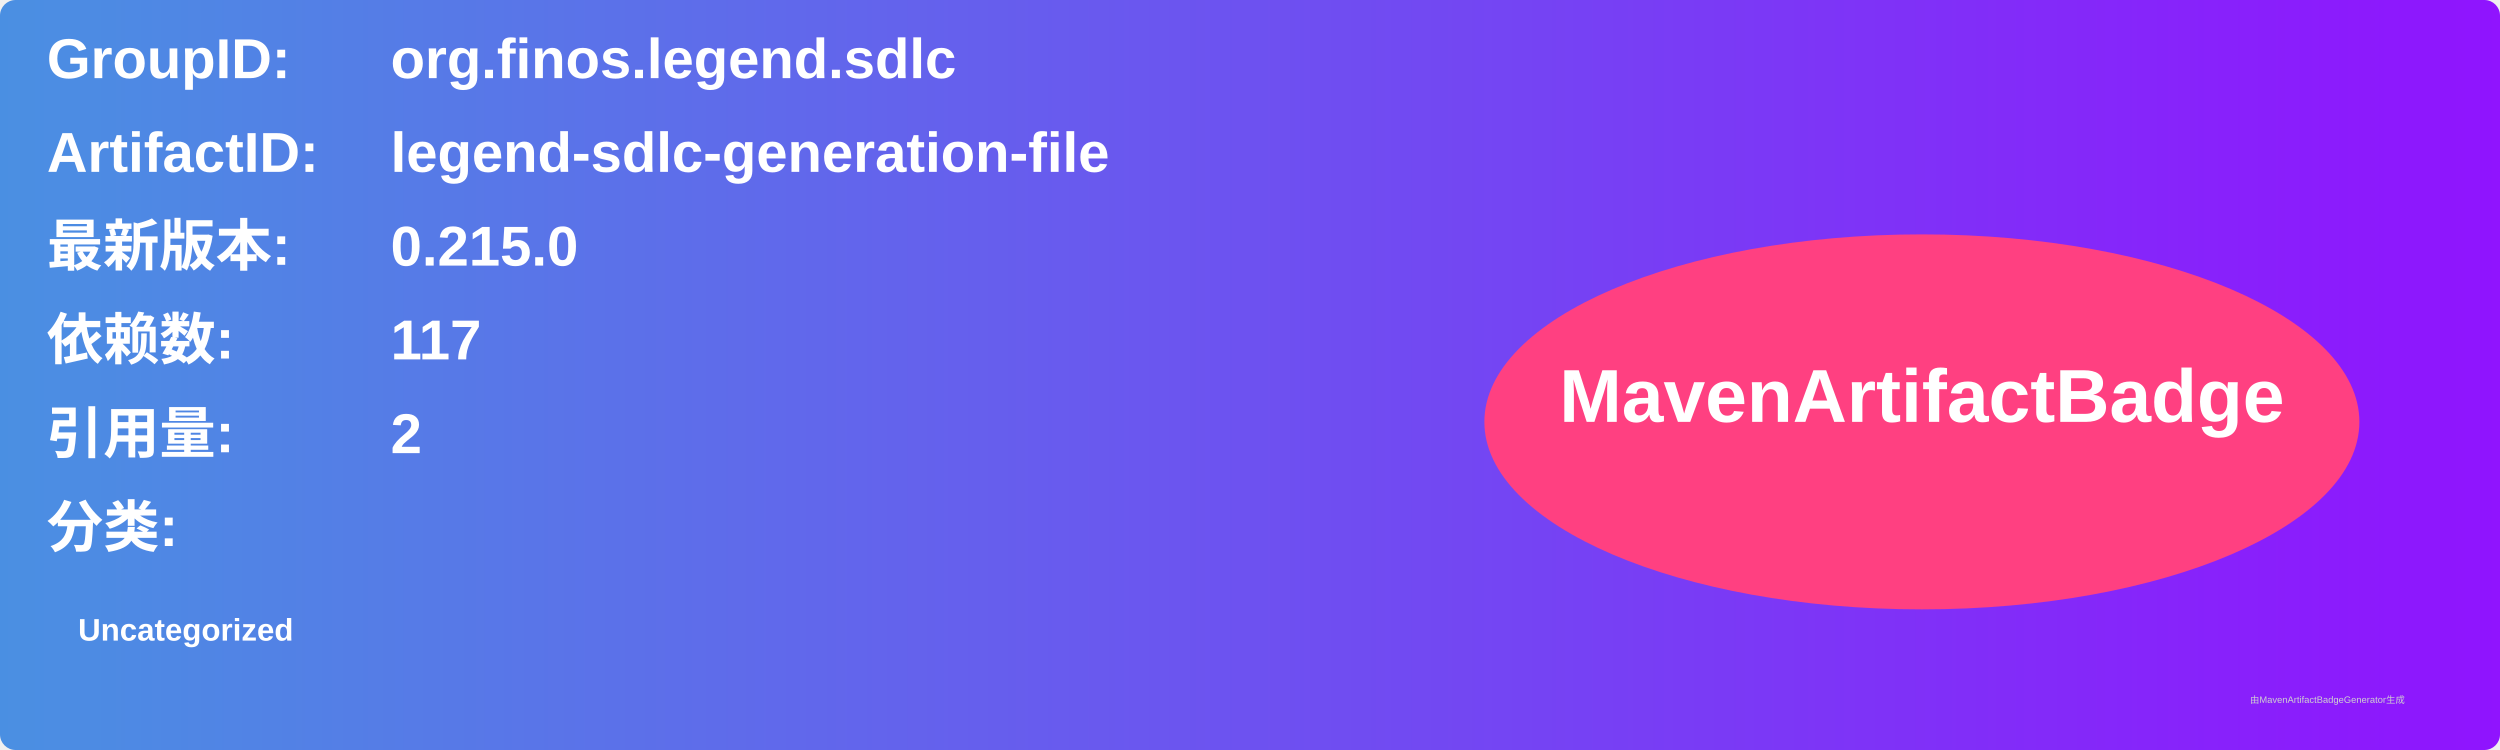
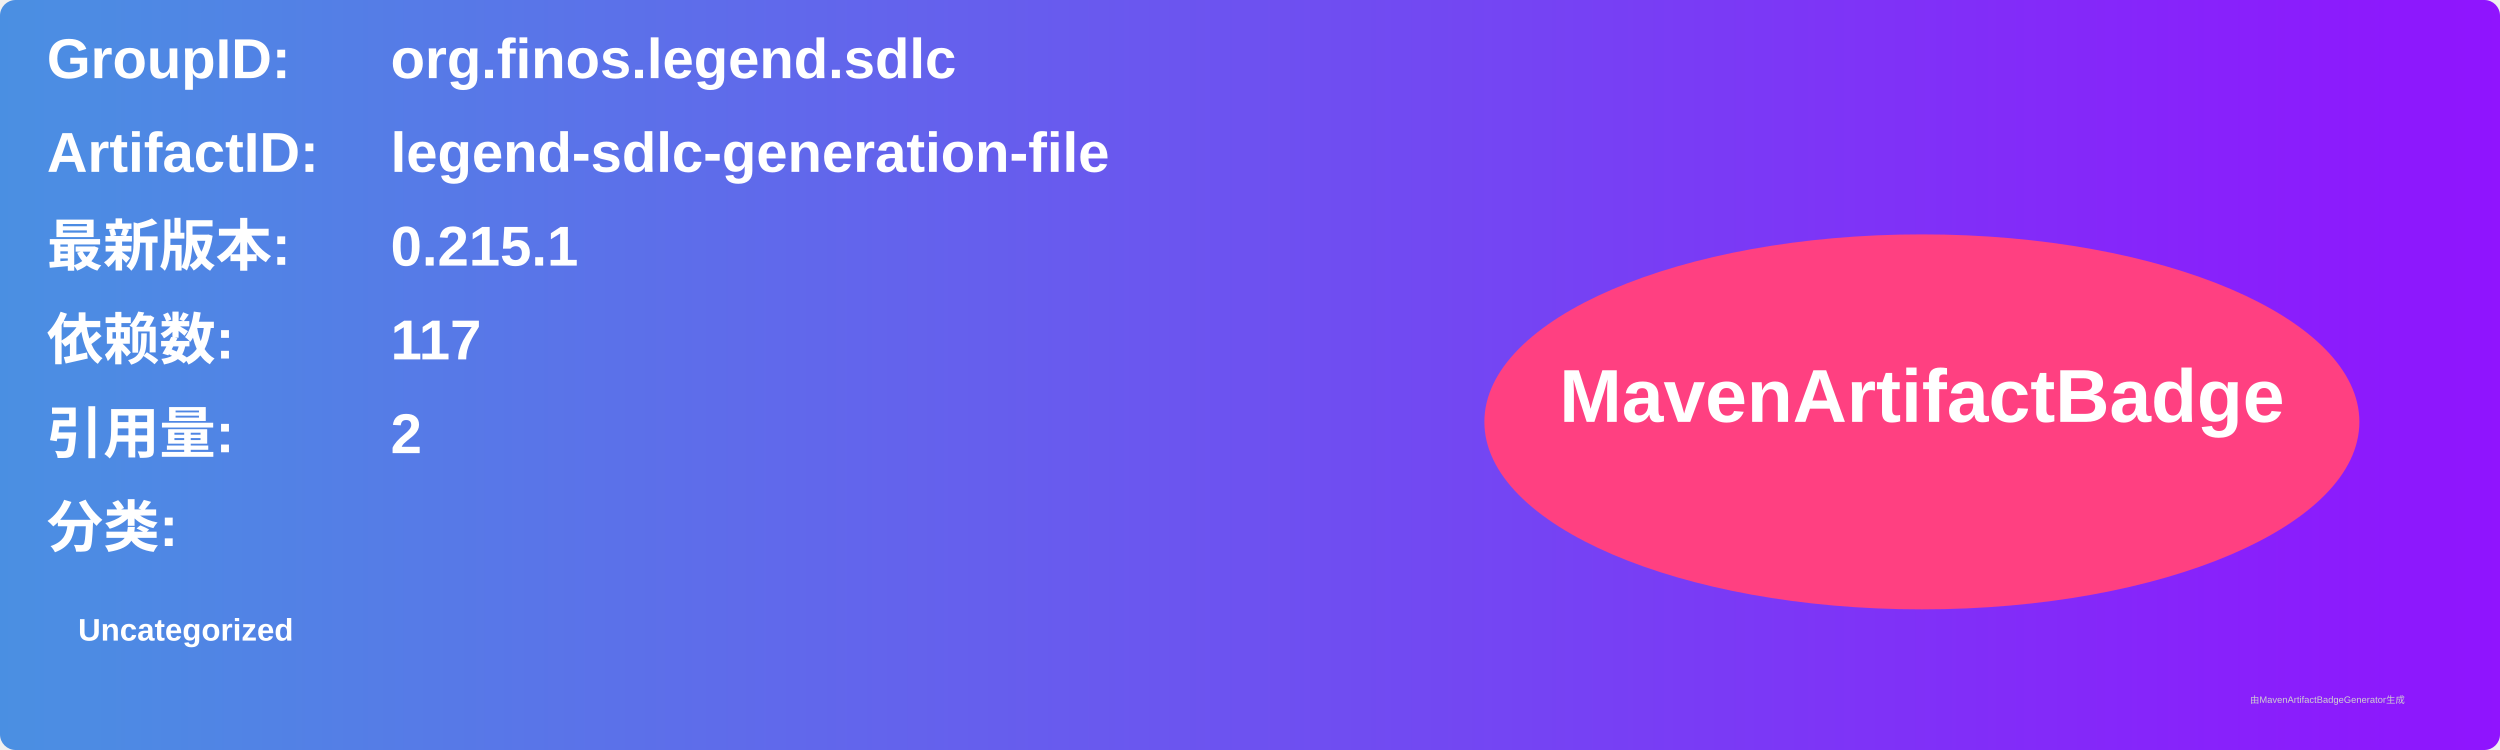
<svg xmlns="http://www.w3.org/2000/svg" width="800" height="240" viewBox="0 0 800 240">
  <linearGradient id="grad" x1="0%" y1="0%" x2="100%" y2="0%">
    <stop offset="0%" stop-color="#4a90e2" />
    <stop offset="100%" stop-color="#9013fe" />
  </linearGradient>
  <rect width="100%" height="100%" rx="5" ry="5" fill="url(#grad)" />
  <g transform="translate(15, 15)">
    <text x="0" y="10" font-family="Arial" font-size="18" fill="white" font-weight="bold" width="260">GroupID:</text>
    <text x="110" y="10" font-family="Arial" font-size="18" fill="white" font-weight="bold" width="460">org.finos.legend.sdlc</text>
    <text x="0" y="40" font-family="Arial" font-size="18" fill="white" font-weight="bold" width="260">ArtifactID:</text>
    <text x="110" y="40" font-family="Arial" font-size="18" fill="white" font-weight="bold" width="460">legend-sdlc-generation-file</text>
    <text x="0" y="70" font-family="Arial" font-size="18" fill="white" font-weight="bold">最新版本:</text>
    <text x="110" y="70" font-family="Arial" font-size="18" fill="white" font-weight="bold">
-       <tspan font-weight="bold">0.215.0</tspan>
+       <tspan font-weight="bold">0.215.1</tspan>
    </text>
    <text x="0" y="100" font-family="Arial" font-size="18" fill="white" font-weight="bold">依赖数: </text>
    <text x="110" y="100" font-family="Arial" font-size="18" fill="white">
      <tspan font-weight="bold">117</tspan>
    </text>
    <text x="0" y="130" font-family="Arial" font-size="18" fill="white" font-weight="bold">引用量: </text>
    <text x="110" y="130" font-family="Arial" font-size="18" fill="white">
      <tspan font-weight="bold">2</tspan>
    </text>
    <text x="0" y="160" font-family="Arial" font-size="18" fill="white" font-weight="bold">分类:</text>
    <text x="10" y="190" font-family="Arial" font-size="10" fill="white">
      <tspan font-weight="bold">Uncategorized</tspan>
    </text>
    <ellipse cx="600" cy="120" rx="140" ry="60" fill="#ff4081" />
    <text x="600" y="120" text-anchor="middle" font-family="Arial" font-size="24" fill="white" font-weight="bold">MavenArtifactBadge</text>
  </g>
  <text x="720" y="225" font-family="Arial" font-size="3" fill="#d0d0d0">由MavenArtifactBadgeGenerator生成</text>
</svg>
